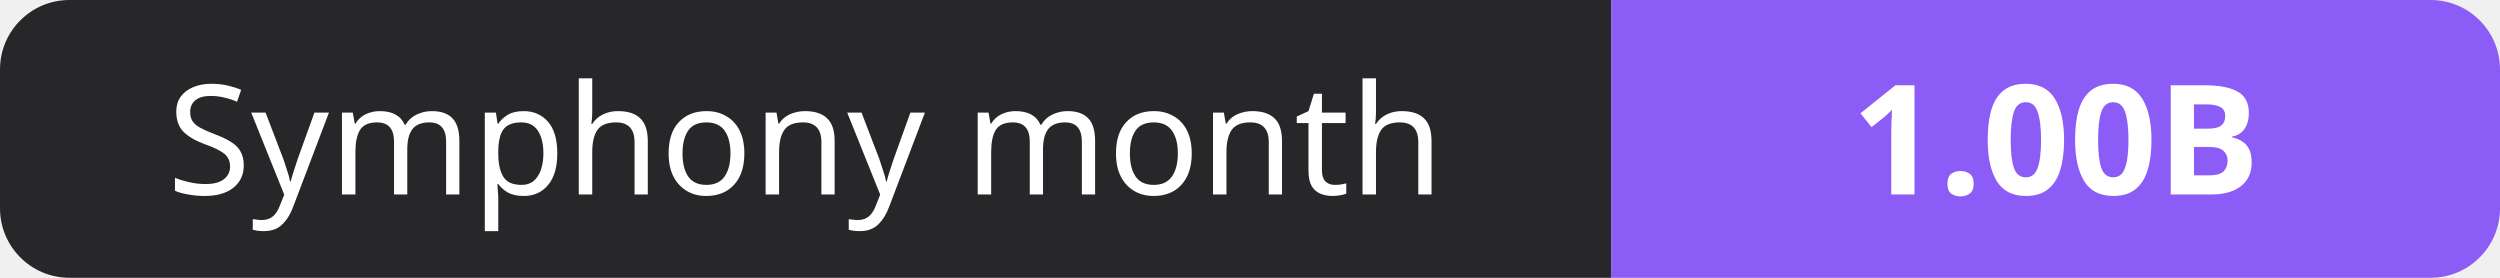
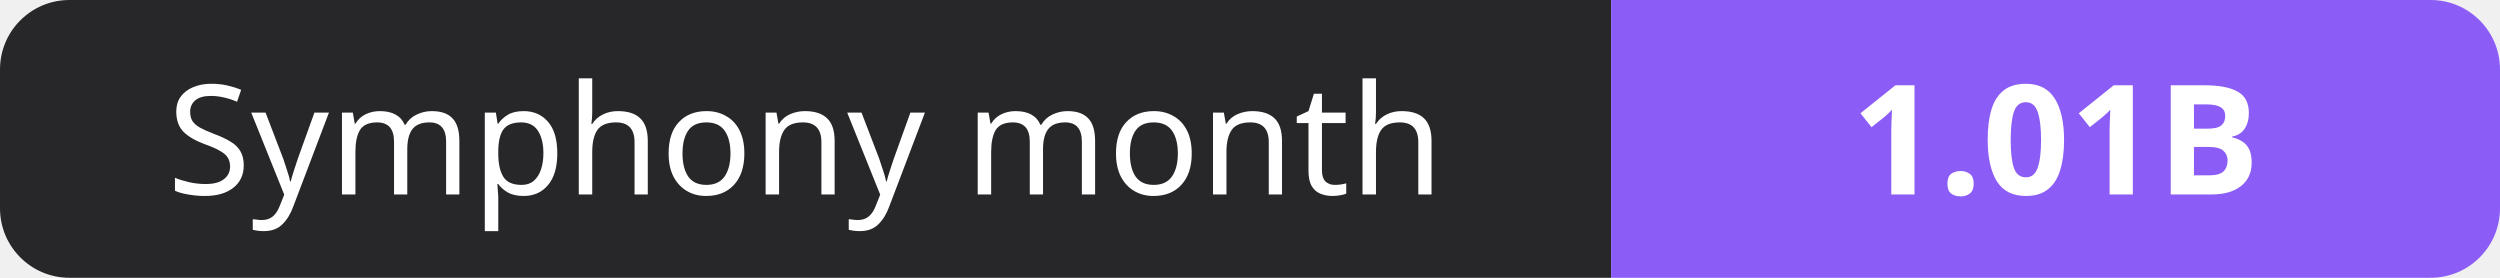
- <svg xmlns="http://www.w3.org/2000/svg" width="180" height="20" role="img" aria-label="Symphony month: 1.00B">
+ <svg xmlns="http://www.w3.org/2000/svg" width="180" height="20" role="img" aria-label="Symphony month: 1.01B">
  <clipPath id="r">
    <rect width="180" height="20" rx="5" fill="#fff" />
  </clipPath>
  <g clip-path="url(#r)">
    <rect width="116" height="20" fill="#27272a" />
    <rect x="116" width="64" height="20" fill="#8b5cf6" />
  </g>
  <g fill="#fff" text-anchor="middle" font-family="Verdana,Geneva,sans-serif" font-size="11">
    <text x="58.0" y="14">Symphony month</text>
-     <text x="148.0" y="14" font-weight="700">1.00B</text>
+     <text x="148.0" y="14" font-weight="700">1.01B</text>
  </g>
</svg>
